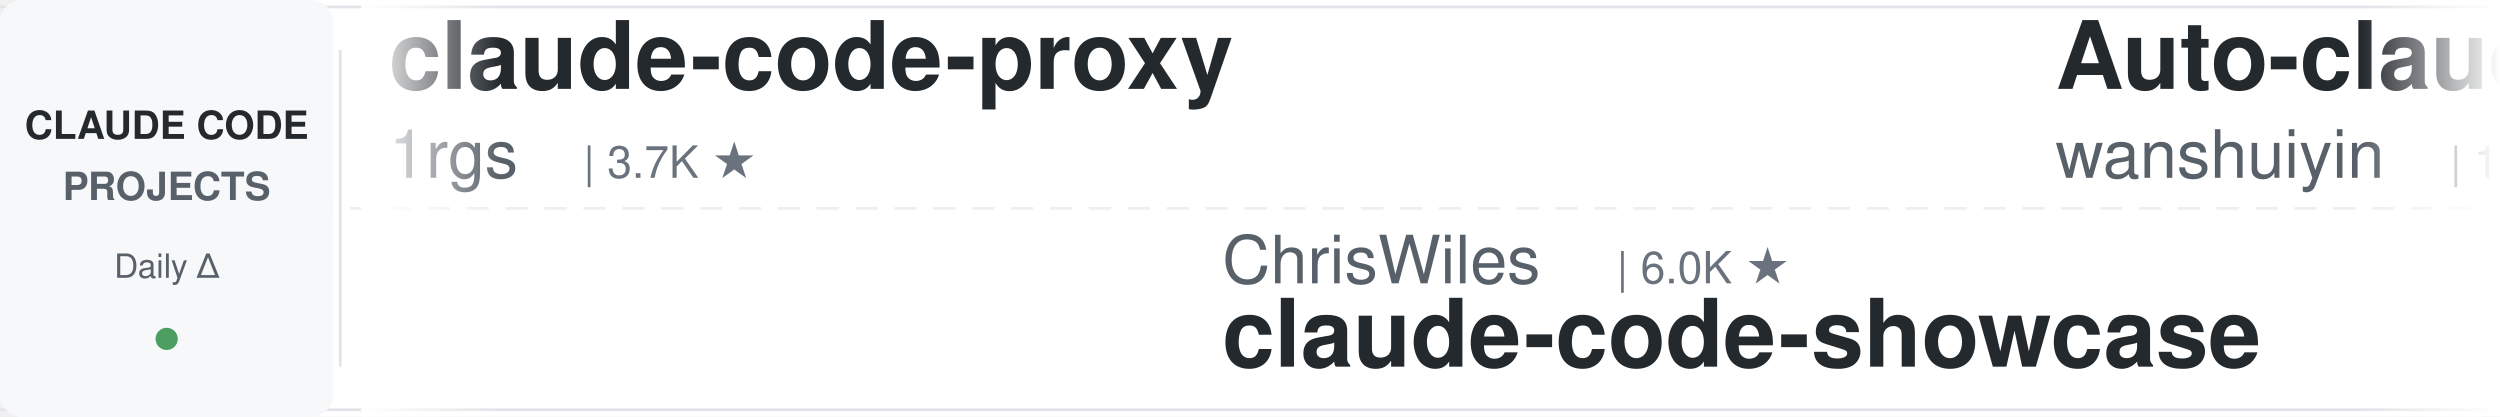
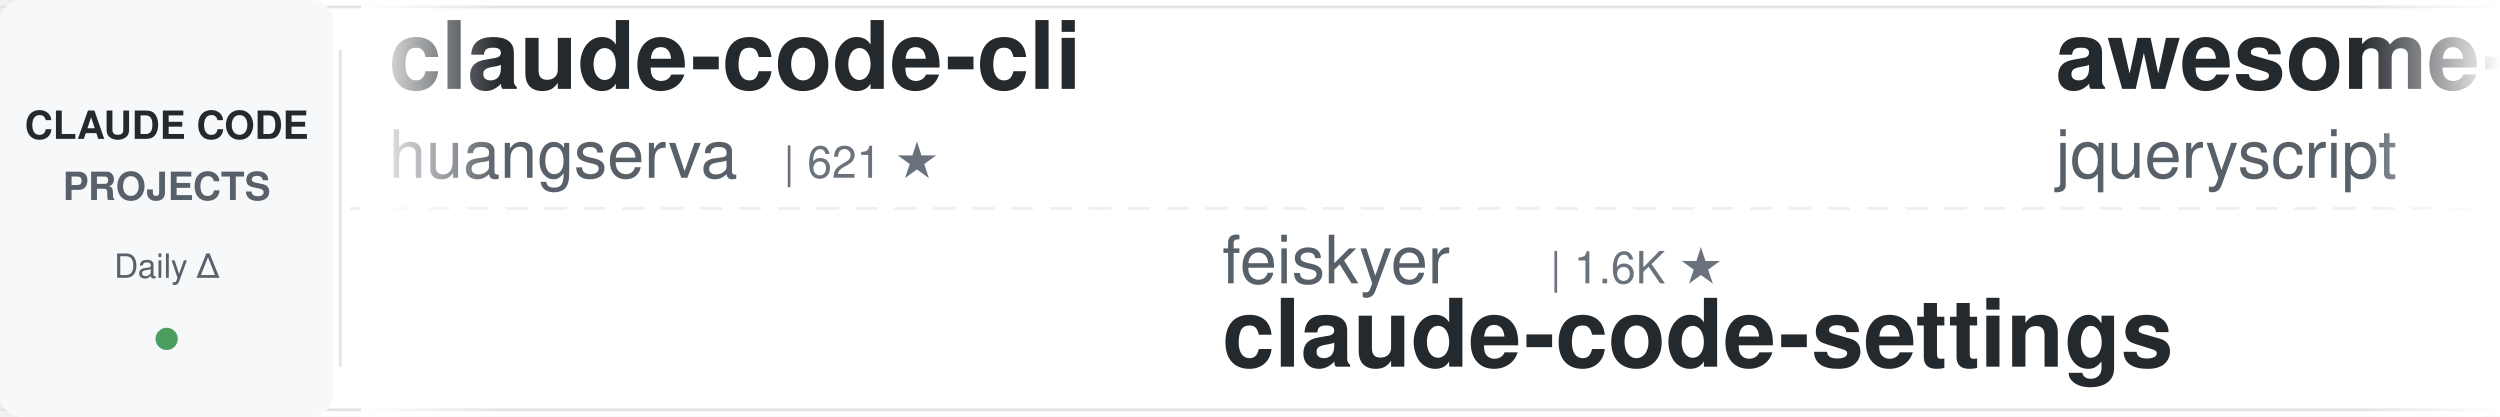
<svg xmlns="http://www.w3.org/2000/svg" width="900" height="150">
  <defs>
    <linearGradient id="leftFade" x1="0%" y1="0%" x2="100%" y2="0%">
      <stop offset="0%" style="stop-color:#ffffff;stop-opacity:1" />
      <stop offset="100%" style="stop-color:#ffffff;stop-opacity:0" />
    </linearGradient>
    <linearGradient id="rightFade" x1="0%" y1="0%" x2="100%" y2="0%">
      <stop offset="0%" style="stop-color:#ffffff;stop-opacity:0" />
      <stop offset="100%" style="stop-color:#ffffff;stop-opacity:1" />
    </linearGradient>
  </defs>
  <rect width="900" height="150" fill="#ffffff" rx="8" />
  <rect x="0" y="2" width="900" height="1" fill="#e1e4e8" />
  <rect x="0" y="147" width="900" height="1" fill="#e1e4e8" />
  <line x1="0" y1="75" x2="900" y2="75" stroke="#e1e4e8" stroke-width="1" stroke-dasharray="8 6" opacity="0.6" />
  <rect x="0" y="0" width="120" height="150" fill="#f6f8fa" rx="8" />
  <text x="60" y="50" font-family="-apple-system, BlinkMacSystemFont, 'Segoe UI', Helvetica, Arial, sans-serif" font-size="14" font-weight="600" fill="#24292e" text-anchor="middle">CLAUDE CODE</text>
  <text x="60" y="72" font-family="-apple-system, BlinkMacSystemFont, 'Segoe UI', Helvetica, Arial, sans-serif" font-size="14" font-weight="600" fill="#586069" text-anchor="middle">PROJECTS</text>
  <text x="60" y="100" font-family="-apple-system, BlinkMacSystemFont, 'Segoe UI', Helvetica, Arial, sans-serif" font-size="12" font-weight="500" fill="#586069" text-anchor="middle">Daily Δ</text>
  <circle cx="60" cy="122" r="4" fill="#22863a" opacity="0.8" />
  <rect x="122" y="18" width="1" height="114" fill="#e1e4e8" />
  <clipPath id="tickerClip">
    <rect x="130" y="0" width="770" height="150" />
  </clipPath>
  <g clip-path="url(#tickerClip)">
    <g id="tickerItems">
      <animateTransform attributeName="transform" attributeType="XML" type="translate" from="0 0" to="-3000 0" dur="54s" repeatCount="indefinite" />
      <g transform="translate(0, 0)">
-         <text x="140" y="32" font-family="-apple-system, BlinkMacSystemFont, 'Segoe UI', Helvetica, Arial, sans-serif" font-size="34" font-weight="600" fill="#24292e">claude-code-proxy</text>
-         <text x="140" y="64" font-family="-apple-system, BlinkMacSystemFont, 'Segoe UI', Helvetica, Arial, sans-serif" font-size="24" font-weight="400" fill="#586069">1rgs</text>
-         <text x="210" y="64" font-family="-apple-system, BlinkMacSystemFont, 'Segoe UI', Helvetica, Arial, sans-serif" font-size="16" font-weight="500" fill="#6a737d">| 3.7K ★</text>
+         <text x="140" y="32" font-family="-apple-system, BlinkMacSystemFont, 'Segoe UI', Helvetica, Arial, sans-serif" font-size="34" font-weight="600" fill="#24292e">claude-code-cli</text>
+         <text x="140" y="64" font-family="-apple-system, BlinkMacSystemFont, 'Segoe UI', Helvetica, Arial, sans-serif" font-size="24" font-weight="400" fill="#586069">huangserva</text>
+         <text x="282" y="64" font-family="-apple-system, BlinkMacSystemFont, 'Segoe UI', Helvetica, Arial, sans-serif" font-size="16" font-weight="500" fill="#6a737d">| 621 ★</text>
      </g>
      <g transform="translate(300, 0)">
-         <text x="140" y="102" font-family="-apple-system, BlinkMacSystemFont, 'Segoe UI', Helvetica, Arial, sans-serif" font-size="24" font-weight="400" fill="#586069">ChrisWiles</text>
-         <text x="282" y="102" font-family="-apple-system, BlinkMacSystemFont, 'Segoe UI', Helvetica, Arial, sans-serif" font-size="16" font-weight="500" fill="#6a737d">| 6.0K ★</text>
-         <text x="140" y="132" font-family="-apple-system, BlinkMacSystemFont, 'Segoe UI', Helvetica, Arial, sans-serif" font-size="34" font-weight="600" fill="#24292e">claude-code-showcase</text>
+         <text x="140" y="102" font-family="-apple-system, BlinkMacSystemFont, 'Segoe UI', Helvetica, Arial, sans-serif" font-size="24" font-weight="400" fill="#586069">feiskyer</text>
+         <text x="258" y="102" font-family="-apple-system, BlinkMacSystemFont, 'Segoe UI', Helvetica, Arial, sans-serif" font-size="16" font-weight="500" fill="#6a737d">| 1.6K ★</text>
+         <text x="140" y="132" font-family="-apple-system, BlinkMacSystemFont, 'Segoe UI', Helvetica, Arial, sans-serif" font-size="34" font-weight="600" fill="#24292e">claude-code-settings</text>
      </g>
      <g transform="translate(600, 0)">
-         <text x="140" y="32" font-family="-apple-system, BlinkMacSystemFont, 'Segoe UI', Helvetica, Arial, sans-serif" font-size="34" font-weight="600" fill="#24292e">Auto-claude-code-researc...</text>
-         <text x="140" y="64" font-family="-apple-system, BlinkMacSystemFont, 'Segoe UI', Helvetica, Arial, sans-serif" font-size="24" font-weight="400" fill="#586069">wanshuiyin</text>
-         <text x="282" y="64" font-family="-apple-system, BlinkMacSystemFont, 'Segoe UI', Helvetica, Arial, sans-serif" font-size="16" font-weight="500" fill="#6a737d">| 13.9K ★</text>
+         <text x="140" y="32" font-family="-apple-system, BlinkMacSystemFont, 'Segoe UI', Helvetica, Arial, sans-serif" font-size="34" font-weight="600" fill="#24292e">awesome-claude-code</text>
+         <text x="140" y="64" font-family="-apple-system, BlinkMacSystemFont, 'Segoe UI', Helvetica, Arial, sans-serif" font-size="24" font-weight="400" fill="#586069">jqueryscript</text>
+         <text x="306" y="64" font-family="-apple-system, BlinkMacSystemFont, 'Segoe UI', Helvetica, Arial, sans-serif" font-size="16" font-weight="500" fill="#6a737d">| 480 ★</text>
      </g>
      <g transform="translate(900, 0)">
-         <text x="140" y="102" font-family="-apple-system, BlinkMacSystemFont, 'Segoe UI', Helvetica, Arial, sans-serif" font-size="24" font-weight="400" fill="#586069">pedrohcgs</text>
-         <text x="270" y="102" font-family="-apple-system, BlinkMacSystemFont, 'Segoe UI', Helvetica, Arial, sans-serif" font-size="16" font-weight="500" fill="#6a737d">| 1.4K ★</text>
-         <text x="140" y="132" font-family="-apple-system, BlinkMacSystemFont, 'Segoe UI', Helvetica, Arial, sans-serif" font-size="34" font-weight="600" fill="#24292e">claude-code-my-workflow</text>
+         <text x="140" y="102" font-family="-apple-system, BlinkMacSystemFont, 'Segoe UI', Helvetica, Arial, sans-serif" font-size="24" font-weight="400" fill="#586069">Windy3f3f3f3f</text>
+         <text x="318" y="102" font-family="-apple-system, BlinkMacSystemFont, 'Segoe UI', Helvetica, Arial, sans-serif" font-size="16" font-weight="500" fill="#6a737d">| 3.3K ★</text>
+         <text x="140" y="132" font-family="-apple-system, BlinkMacSystemFont, 'Segoe UI', Helvetica, Arial, sans-serif" font-size="34" font-weight="600" fill="#24292e">how-claude-code-works</text>
      </g>
      <g transform="translate(1200, 0)">
-         <text x="140" y="32" font-family="-apple-system, BlinkMacSystemFont, 'Segoe UI', Helvetica, Arial, sans-serif" font-size="34" font-weight="600" fill="#24292e">Claude-Code-Source-Study</text>
-         <text x="140" y="64" font-family="-apple-system, BlinkMacSystemFont, 'Segoe UI', Helvetica, Arial, sans-serif" font-size="24" font-weight="400" fill="#586069">luyao618</text>
-         <text x="258" y="64" font-family="-apple-system, BlinkMacSystemFont, 'Segoe UI', Helvetica, Arial, sans-serif" font-size="16" font-weight="500" fill="#6a737d">| 1.6K ★</text>
+         <text x="140" y="32" font-family="-apple-system, BlinkMacSystemFont, 'Segoe UI', Helvetica, Arial, sans-serif" font-size="34" font-weight="600" fill="#24292e">claude-code-source</text>
+         <text x="140" y="64" font-family="-apple-system, BlinkMacSystemFont, 'Segoe UI', Helvetica, Arial, sans-serif" font-size="24" font-weight="400" fill="#586069">hangsman</text>
+         <text x="258" y="64" font-family="-apple-system, BlinkMacSystemFont, 'Segoe UI', Helvetica, Arial, sans-serif" font-size="16" font-weight="500" fill="#6a737d">| 788 ★</text>
      </g>
      <g transform="translate(1500, 0)">
-         <text x="140" y="102" font-family="-apple-system, BlinkMacSystemFont, 'Segoe UI', Helvetica, Arial, sans-serif" font-size="24" font-weight="400" fill="#586069">musistudio</text>
-         <text x="282" y="102" font-family="-apple-system, BlinkMacSystemFont, 'Segoe UI', Helvetica, Arial, sans-serif" font-size="16" font-weight="500" fill="#6a737d">| 36.2K ★</text>
-         <text x="140" y="132" font-family="-apple-system, BlinkMacSystemFont, 'Segoe UI', Helvetica, Arial, sans-serif" font-size="34" font-weight="600" fill="#24292e">claude-code-router</text>
+         <text x="140" y="102" font-family="-apple-system, BlinkMacSystemFont, 'Segoe UI', Helvetica, Arial, sans-serif" font-size="24" font-weight="400" fill="#586069">rohitg00</text>
+         <text x="258" y="102" font-family="-apple-system, BlinkMacSystemFont, 'Segoe UI', Helvetica, Arial, sans-serif" font-size="16" font-weight="500" fill="#6a737d">| 2.4K ★</text>
+         <text x="140" y="132" font-family="-apple-system, BlinkMacSystemFont, 'Segoe UI', Helvetica, Arial, sans-serif" font-size="34" font-weight="600" fill="#24292e">awesome-claude-code-tool...</text>
      </g>
      <g transform="translate(1800, 0)">
-         <text x="140" y="32" font-family="-apple-system, BlinkMacSystemFont, 'Segoe UI', Helvetica, Arial, sans-serif" font-size="34" font-weight="600" fill="#24292e">how-claude-code-works</text>
-         <text x="140" y="64" font-family="-apple-system, BlinkMacSystemFont, 'Segoe UI', Helvetica, Arial, sans-serif" font-size="24" font-weight="400" fill="#586069">Windy3f3f3f3f</text>
-         <text x="318" y="64" font-family="-apple-system, BlinkMacSystemFont, 'Segoe UI', Helvetica, Arial, sans-serif" font-size="16" font-weight="500" fill="#6a737d">| 3.3K ★</text>
+         <text x="140" y="32" font-family="-apple-system, BlinkMacSystemFont, 'Segoe UI', Helvetica, Arial, sans-serif" font-size="34" font-weight="600" fill="#24292e">learn-claude-code</text>
+         <text x="140" y="64" font-family="-apple-system, BlinkMacSystemFont, 'Segoe UI', Helvetica, Arial, sans-serif" font-size="24" font-weight="400" fill="#586069">shareAI-lab</text>
+         <text x="294" y="64" font-family="-apple-system, BlinkMacSystemFont, 'Segoe UI', Helvetica, Arial, sans-serif" font-size="16" font-weight="500" fill="#6a737d">| 72.4K ★</text>
      </g>
      <g transform="translate(2100, 0)">
-         <text x="140" y="102" font-family="-apple-system, BlinkMacSystemFont, 'Segoe UI', Helvetica, Arial, sans-serif" font-size="24" font-weight="400" fill="#586069">AICoderTudou</text>
-         <text x="306" y="102" font-family="-apple-system, BlinkMacSystemFont, 'Segoe UI', Helvetica, Arial, sans-serif" font-size="16" font-weight="500" fill="#6a737d">| 497 ★</text>
-         <text x="140" y="132" font-family="-apple-system, BlinkMacSystemFont, 'Segoe UI', Helvetica, Arial, sans-serif" font-size="34" font-weight="600" fill="#24292e">claude-code-tudou</text>
+         <text x="140" y="102" font-family="-apple-system, BlinkMacSystemFont, 'Segoe UI', Helvetica, Arial, sans-serif" font-size="24" font-weight="400" fill="#586069">centminmod</text>
+         <text x="282" y="102" font-family="-apple-system, BlinkMacSystemFont, 'Segoe UI', Helvetica, Arial, sans-serif" font-size="16" font-weight="500" fill="#6a737d">| 2.5K ★</text>
+         <text x="140" y="132" font-family="-apple-system, BlinkMacSystemFont, 'Segoe UI', Helvetica, Arial, sans-serif" font-size="34" font-weight="600" fill="#24292e">my-claude-code-setup</text>
      </g>
      <g transform="translate(2400, 0)">
-         <text x="140" y="32" font-family="-apple-system, BlinkMacSystemFont, 'Segoe UI', Helvetica, Arial, sans-serif" font-size="34" font-weight="600" fill="#24292e">claude-code-from-source</text>
-         <text x="140" y="64" font-family="-apple-system, BlinkMacSystemFont, 'Segoe UI', Helvetica, Arial, sans-serif" font-size="24" font-weight="400" fill="#586069">alejandrobalderas</text>
-         <text x="366" y="64" font-family="-apple-system, BlinkMacSystemFont, 'Segoe UI', Helvetica, Arial, sans-serif" font-size="16" font-weight="500" fill="#6a737d">| 2.7K ★</text>
+         <text x="140" y="32" font-family="-apple-system, BlinkMacSystemFont, 'Segoe UI', Helvetica, Arial, sans-serif" font-size="34" font-weight="600" fill="#24292e">claude-code-video-toolki...</text>
+         <text x="140" y="64" font-family="-apple-system, BlinkMacSystemFont, 'Segoe UI', Helvetica, Arial, sans-serif" font-size="24" font-weight="400" fill="#586069">digitalsamba</text>
+         <text x="306" y="64" font-family="-apple-system, BlinkMacSystemFont, 'Segoe UI', Helvetica, Arial, sans-serif" font-size="16" font-weight="500" fill="#6a737d">| 1.8K ★</text>
      </g>
      <g transform="translate(2700, 0)">
-         <text x="140" y="102" font-family="-apple-system, BlinkMacSystemFont, 'Segoe UI', Helvetica, Arial, sans-serif" font-size="24" font-weight="400" fill="#586069">oboard</text>
-         <text x="234" y="102" font-family="-apple-system, BlinkMacSystemFont, 'Segoe UI', Helvetica, Arial, sans-serif" font-size="16" font-weight="500" fill="#6a737d">| 3.3K ★</text>
-         <text x="140" y="132" font-family="-apple-system, BlinkMacSystemFont, 'Segoe UI', Helvetica, Arial, sans-serif" font-size="34" font-weight="600" fill="#24292e">claude-code-rev</text>
+         <text x="140" y="102" font-family="-apple-system, BlinkMacSystemFont, 'Segoe UI', Helvetica, Arial, sans-serif" font-size="24" font-weight="400" fill="#586069">edmund-io</text>
+         <text x="270" y="102" font-family="-apple-system, BlinkMacSystemFont, 'Segoe UI', Helvetica, Arial, sans-serif" font-size="16" font-weight="500" fill="#6a737d">| 1.5K ★</text>
+         <text x="140" y="132" font-family="-apple-system, BlinkMacSystemFont, 'Segoe UI', Helvetica, Arial, sans-serif" font-size="34" font-weight="600" fill="#24292e">edmunds-claude-code</text>
      </g>
      <g transform="translate(3000, 0)">
-         <text x="140" y="32" font-family="-apple-system, BlinkMacSystemFont, 'Segoe UI', Helvetica, Arial, sans-serif" font-size="34" font-weight="600" fill="#24292e">claude-code-proxy</text>
-         <text x="140" y="64" font-family="-apple-system, BlinkMacSystemFont, 'Segoe UI', Helvetica, Arial, sans-serif" font-size="24" font-weight="400" fill="#586069">1rgs</text>
-         <text x="210" y="64" font-family="-apple-system, BlinkMacSystemFont, 'Segoe UI', Helvetica, Arial, sans-serif" font-size="16" font-weight="500" fill="#6a737d">| 3.7K ★</text>
+         <text x="140" y="32" font-family="-apple-system, BlinkMacSystemFont, 'Segoe UI', Helvetica, Arial, sans-serif" font-size="34" font-weight="600" fill="#24292e">claude-code-cli</text>
+         <text x="140" y="64" font-family="-apple-system, BlinkMacSystemFont, 'Segoe UI', Helvetica, Arial, sans-serif" font-size="24" font-weight="400" fill="#586069">huangserva</text>
+         <text x="282" y="64" font-family="-apple-system, BlinkMacSystemFont, 'Segoe UI', Helvetica, Arial, sans-serif" font-size="16" font-weight="500" fill="#6a737d">| 621 ★</text>
      </g>
      <g transform="translate(3300, 0)">
-         <text x="140" y="102" font-family="-apple-system, BlinkMacSystemFont, 'Segoe UI', Helvetica, Arial, sans-serif" font-size="24" font-weight="400" fill="#586069">ChrisWiles</text>
-         <text x="282" y="102" font-family="-apple-system, BlinkMacSystemFont, 'Segoe UI', Helvetica, Arial, sans-serif" font-size="16" font-weight="500" fill="#6a737d">| 6.0K ★</text>
-         <text x="140" y="132" font-family="-apple-system, BlinkMacSystemFont, 'Segoe UI', Helvetica, Arial, sans-serif" font-size="34" font-weight="600" fill="#24292e">claude-code-showcase</text>
+         <text x="140" y="102" font-family="-apple-system, BlinkMacSystemFont, 'Segoe UI', Helvetica, Arial, sans-serif" font-size="24" font-weight="400" fill="#586069">feiskyer</text>
+         <text x="258" y="102" font-family="-apple-system, BlinkMacSystemFont, 'Segoe UI', Helvetica, Arial, sans-serif" font-size="16" font-weight="500" fill="#6a737d">| 1.6K ★</text>
+         <text x="140" y="132" font-family="-apple-system, BlinkMacSystemFont, 'Segoe UI', Helvetica, Arial, sans-serif" font-size="34" font-weight="600" fill="#24292e">claude-code-settings</text>
      </g>
      <g transform="translate(3600, 0)">
-         <text x="140" y="32" font-family="-apple-system, BlinkMacSystemFont, 'Segoe UI', Helvetica, Arial, sans-serif" font-size="34" font-weight="600" fill="#24292e">Auto-claude-code-researc...</text>
-         <text x="140" y="64" font-family="-apple-system, BlinkMacSystemFont, 'Segoe UI', Helvetica, Arial, sans-serif" font-size="24" font-weight="400" fill="#586069">wanshuiyin</text>
-         <text x="282" y="64" font-family="-apple-system, BlinkMacSystemFont, 'Segoe UI', Helvetica, Arial, sans-serif" font-size="16" font-weight="500" fill="#6a737d">| 13.9K ★</text>
+         <text x="140" y="32" font-family="-apple-system, BlinkMacSystemFont, 'Segoe UI', Helvetica, Arial, sans-serif" font-size="34" font-weight="600" fill="#24292e">awesome-claude-code</text>
+         <text x="140" y="64" font-family="-apple-system, BlinkMacSystemFont, 'Segoe UI', Helvetica, Arial, sans-serif" font-size="24" font-weight="400" fill="#586069">jqueryscript</text>
+         <text x="306" y="64" font-family="-apple-system, BlinkMacSystemFont, 'Segoe UI', Helvetica, Arial, sans-serif" font-size="16" font-weight="500" fill="#6a737d">| 480 ★</text>
      </g>
      <g transform="translate(3900, 0)">
-         <text x="140" y="102" font-family="-apple-system, BlinkMacSystemFont, 'Segoe UI', Helvetica, Arial, sans-serif" font-size="24" font-weight="400" fill="#586069">pedrohcgs</text>
-         <text x="270" y="102" font-family="-apple-system, BlinkMacSystemFont, 'Segoe UI', Helvetica, Arial, sans-serif" font-size="16" font-weight="500" fill="#6a737d">| 1.4K ★</text>
-         <text x="140" y="132" font-family="-apple-system, BlinkMacSystemFont, 'Segoe UI', Helvetica, Arial, sans-serif" font-size="34" font-weight="600" fill="#24292e">claude-code-my-workflow</text>
+         <text x="140" y="102" font-family="-apple-system, BlinkMacSystemFont, 'Segoe UI', Helvetica, Arial, sans-serif" font-size="24" font-weight="400" fill="#586069">Windy3f3f3f3f</text>
+         <text x="318" y="102" font-family="-apple-system, BlinkMacSystemFont, 'Segoe UI', Helvetica, Arial, sans-serif" font-size="16" font-weight="500" fill="#6a737d">| 3.3K ★</text>
+         <text x="140" y="132" font-family="-apple-system, BlinkMacSystemFont, 'Segoe UI', Helvetica, Arial, sans-serif" font-size="34" font-weight="600" fill="#24292e">how-claude-code-works</text>
      </g>
    </g>
  </g>
  <rect x="130" y="0" width="50" height="150" fill="url(#leftFade)" />
  <rect x="850" y="0" width="50" height="150" fill="url(#rightFade)" />
</svg>
